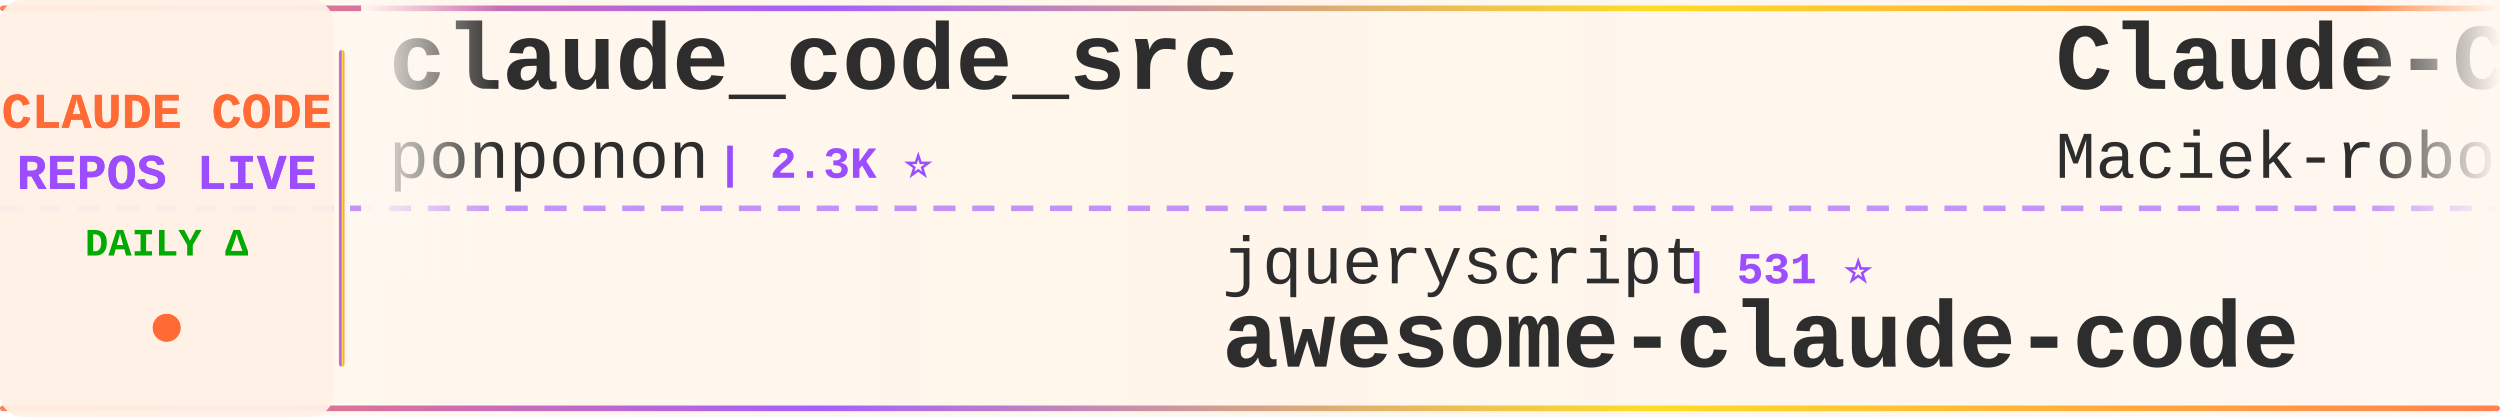
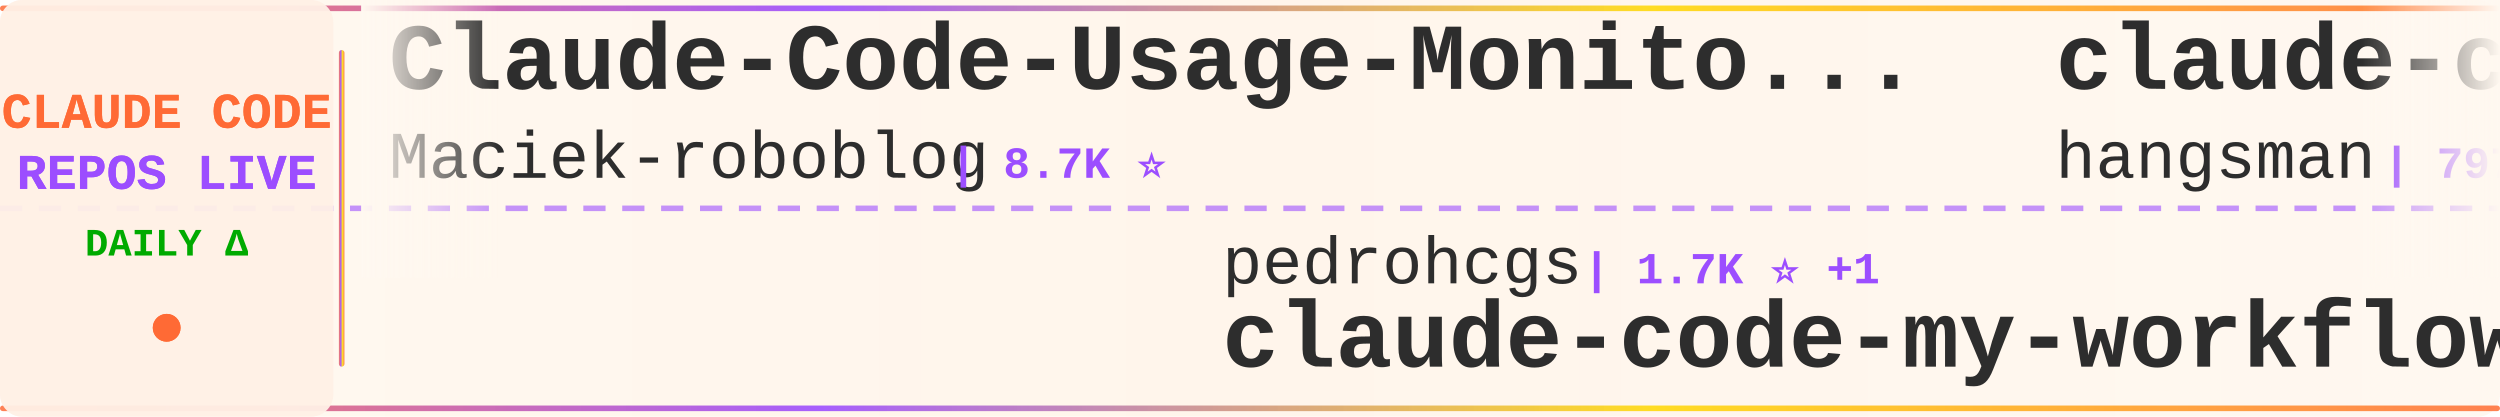
<svg xmlns="http://www.w3.org/2000/svg" width="900" height="150">
  <defs>
    <linearGradient id="tickerBg" x1="0%" y1="0%" x2="100%" y2="0%">
      <stop offset="0%" style="stop-color:#fff8f0;stop-opacity:0.98" />
      <stop offset="50%" style="stop-color:#fff5eb;stop-opacity:1" />
      <stop offset="100%" style="stop-color:#fff8f0;stop-opacity:0.98" />
    </linearGradient>
    <linearGradient id="borderGrad" x1="0%" y1="0%" x2="100%" y2="0%">
      <stop offset="0%" style="stop-color:#FF6B35;stop-opacity:0.85">
        <animate attributeName="stop-opacity" values="0.85;1;0.85" dur="2s" repeatCount="indefinite" />
      </stop>
      <stop offset="33%" style="stop-color:#9C4EFF;stop-opacity:0.9">
        <animate attributeName="stop-opacity" values="0.9;1;0.9" dur="2.2s" repeatCount="indefinite" />
      </stop>
      <stop offset="66%" style="stop-color:#FFD700;stop-opacity:0.85">
        <animate attributeName="stop-opacity" values="0.85;1;0.85" dur="1.8s" repeatCount="indefinite" />
      </stop>
      <stop offset="100%" style="stop-color:#FF6B35;stop-opacity:0.85">
        <animate attributeName="stop-opacity" values="0.85;1;0.85" dur="2s" repeatCount="indefinite" />
      </stop>
    </linearGradient>
    <filter id="textGlow">
      <feGaussianBlur stdDeviation="0.15" result="coloredBlur" />
      <feMerge>
        <feMergeNode in="coloredBlur" />
        <feMergeNode in="SourceGraphic" />
      </feMerge>
    </filter>
    <filter id="metricGlow">
      <feGaussianBlur stdDeviation="0.2" result="coloredBlur" />
      <feMerge>
        <feMergeNode in="coloredBlur" />
        <feMergeNode in="SourceGraphic" />
      </feMerge>
    </filter>
    <linearGradient id="leftFade" x1="0%" y1="0%" x2="100%" y2="0%">
      <stop offset="0%" style="stop-color:#fff8f0;stop-opacity:1" />
      <stop offset="100%" style="stop-color:#fff8f0;stop-opacity:0" />
    </linearGradient>
    <linearGradient id="rightFade" x1="0%" y1="0%" x2="100%" y2="0%">
      <stop offset="0%" style="stop-color:#fff8f0;stop-opacity:0" />
      <stop offset="100%" style="stop-color:#fff8f0;stop-opacity:1" />
    </linearGradient>
  </defs>
  <rect width="900" height="150" fill="url(#tickerBg)" rx="8" />
  <rect x="0" y="2" width="900" height="2" fill="url(#borderGrad)" rx="1" />
  <rect x="0" y="146" width="900" height="2" fill="url(#borderGrad)" rx="1" />
  <line x1="0" y1="75" x2="900" y2="75" stroke="#9C4EFF" stroke-width="2" stroke-dasharray="8 6" opacity="0.6" />
  <rect x="0" y="0" width="120" height="150" fill="#fff0e6" opacity="0.95" rx="8" />
  <text x="60" y="46" font-family="'Courier New', monospace" font-size="18" font-weight="bold" fill="#FF6B35" text-anchor="middle" filter="url(#textGlow)">
    CLAUDE CODE
  </text>
  <text x="60" y="68" font-family="'Courier New', monospace" font-size="18" font-weight="bold" fill="#9C4EFF" text-anchor="middle" filter="url(#textGlow)">
    REPOS LIVE
  </text>
  <text x="60" y="92" font-family="'Courier New', monospace" font-size="14" font-weight="bold" fill="#00aa00" text-anchor="middle">
    DAILY Δ
  </text>
  <circle cx="60" cy="118" r="5" fill="#FF6B35" filter="url(#metricGlow)">
    <animate attributeName="r" values="4;6;4" dur="1.5s" repeatCount="indefinite" />
    <animate attributeName="opacity" values="0.6;1;0.6" dur="1.5s" repeatCount="indefinite" />
  </circle>
  <rect x="122" y="18" width="2" height="114" fill="url(#borderGrad)" rx="1" />
  <clipPath id="tickerClip">
    <rect x="130" y="0" width="770" height="150" />
  </clipPath>
  <g clip-path="url(#tickerClip)">
    <g id="tickerItems">
      <animateTransform attributeName="transform" attributeType="XML" type="translate" from="0 0" to="-3000 0" dur="54s" repeatCount="indefinite" />
      <g transform="translate(0, 0)">
-         <text x="140" y="32" font-family="'Courier New', monospace" font-size="34" font-weight="bold" fill="#2d2d2d">claude_code_src</text>
-         <text x="140" y="64" font-family="'Courier New', monospace" font-size="24" font-weight="normal" fill="#2d2d2d" opacity="1.0">ponponon</text>
-         <text x="258" y="64" font-family="'Courier New', monospace" font-size="16" font-weight="bold" fill="#9C4EFF"> | 2.3K ⭐</text>
+         <text x="140" y="32" font-family="'Courier New', monospace" font-size="34" font-weight="bold" fill="#2d2d2d">Claude-Code-Usage-Monito...</text>
+         <text x="140" y="64" font-family="'Courier New', monospace" font-size="24" font-weight="normal" fill="#2d2d2d" opacity="1.0">Maciek-roboblog</text>
+         <text x="342" y="64" font-family="'Courier New', monospace" font-size="16" font-weight="bold" fill="#9C4EFF"> | 8.7K ⭐</text>
      </g>
      <g transform="translate(300, 0)">
-         <text x="140" y="102" font-family="'Courier New', monospace" font-size="24" font-weight="normal" fill="#2d2d2d" opacity="1.0">jqueryscript</text>
-         <text x="306" y="102" font-family="'Courier New', monospace" font-size="16" font-weight="bold" fill="#9C4EFF"> | 531 ⭐</text>
-         <text x="140" y="132" font-family="'Courier New', monospace" font-size="34" font-weight="bold" fill="#2d2d2d">awesome-claude-code</text>
+         <text x="140" y="102" font-family="'Courier New', monospace" font-size="24" font-weight="normal" fill="#2d2d2d" opacity="1.0">pedrohcgs</text>
+         <text x="270" y="102" font-family="'Courier New', monospace" font-size="16" font-weight="bold" fill="#9C4EFF"> | 1.7K ⭐ +1</text>
+         <text x="140" y="132" font-family="'Courier New', monospace" font-size="34" font-weight="bold" fill="#2d2d2d">claude-code-my-workflow</text>
      </g>
      <g transform="translate(600, 0)">
+         <text x="140" y="32" font-family="'Courier New', monospace" font-size="34" font-weight="bold" fill="#2d2d2d">claude-code-source</text>
+         <text x="140" y="64" font-family="'Courier New', monospace" font-size="24" font-weight="normal" fill="#2d2d2d" opacity="1.0">hangsman</text>
+         <text x="258" y="64" font-family="'Courier New', monospace" font-size="16" font-weight="bold" fill="#9C4EFF"> | 797 ⭐</text>
+       </g>
+       <g transform="translate(900, 0)">
+         <text x="140" y="102" font-family="'Courier New', monospace" font-size="24" font-weight="normal" fill="#2d2d2d" opacity="1.0">pengchengneo</text>
+         <text x="306" y="102" font-family="'Courier New', monospace" font-size="16" font-weight="bold" fill="#9C4EFF"> | 1.8K ⭐</text>
+         <text x="140" y="132" font-family="'Courier New', monospace" font-size="34" font-weight="bold" fill="#2d2d2d">Claude-Code</text>
+       </g>
+       <g transform="translate(1200, 0)">
+         <text x="140" y="32" font-family="'Courier New', monospace" font-size="34" font-weight="bold" fill="#2d2d2d">claude-code-telegram</text>
+         <text x="140" y="64" font-family="'Courier New', monospace" font-size="24" font-weight="normal" fill="#2d2d2d" opacity="1.0">overwirehq</text>
+         <text x="282" y="64" font-family="'Courier New', monospace" font-size="16" font-weight="bold" fill="#9C4EFF"> | 2.8K ⭐</text>
+       </g>
+       <g transform="translate(1500, 0)">
+         <text x="140" y="102" font-family="'Courier New', monospace" font-size="24" font-weight="normal" fill="#2d2d2d" opacity="1.0">edmund-io</text>
+         <text x="270" y="102" font-family="'Courier New', monospace" font-size="16" font-weight="bold" fill="#9C4EFF"> | 1.5K ⭐</text>
+         <text x="140" y="132" font-family="'Courier New', monospace" font-size="34" font-weight="bold" fill="#2d2d2d">edmunds-claude-code</text>
+       </g>
+       <g transform="translate(1800, 0)">
+         <text x="140" y="32" font-family="'Courier New', monospace" font-size="34" font-weight="bold" fill="#2d2d2d">claude-code-reverse</text>
+         <text x="140" y="64" font-family="'Courier New', monospace" font-size="24" font-weight="normal" fill="#2d2d2d" opacity="1.0">Yuyz0112</text>
+         <text x="258" y="64" font-family="'Courier New', monospace" font-size="16" font-weight="bold" fill="#9C4EFF"> | 2.4K ⭐</text>
+       </g>
+       <g transform="translate(2100, 0)">
+         <text x="140" y="102" font-family="'Courier New', monospace" font-size="24" font-weight="normal" fill="#2d2d2d" opacity="1.0">liuup</text>
+         <text x="222" y="102" font-family="'Courier New', monospace" font-size="16" font-weight="bold" fill="#9C4EFF"> | 4.0K ⭐</text>
+         <text x="140" y="132" font-family="'Courier New', monospace" font-size="34" font-weight="bold" fill="#2d2d2d">claude-code-analysis</text>
+       </g>
+       <g transform="translate(2400, 0)">
+         <text x="140" y="32" font-family="'Courier New', monospace" font-size="34" font-weight="bold" fill="#2d2d2d">learn-claude-code</text>
+         <text x="140" y="64" font-family="'Courier New', monospace" font-size="24" font-weight="normal" fill="#2d2d2d" opacity="1.0">shareAI-lab</text>
+         <text x="294" y="64" font-family="'Courier New', monospace" font-size="16" font-weight="bold" fill="#9C4EFF"> | 78.6K ⭐ +6</text>
+       </g>
+       <g transform="translate(2700, 0)">
+         <text x="140" y="102" font-family="'Courier New', monospace" font-size="24" font-weight="normal" fill="#2d2d2d" opacity="1.0">VoltAgent</text>
+         <text x="270" y="102" font-family="'Courier New', monospace" font-size="16" font-weight="bold" fill="#9C4EFF"> | 25.7K ⭐ +6</text>
+         <text x="140" y="132" font-family="'Courier New', monospace" font-size="34" font-weight="bold" fill="#2d2d2d">awesome-claude-code-suba...</text>
+       </g>
+       <g transform="translate(3000, 0)">
        <text x="140" y="32" font-family="'Courier New', monospace" font-size="34" font-weight="bold" fill="#2d2d2d">Claude-Code-Usage-Monito...</text>
        <text x="140" y="64" font-family="'Courier New', monospace" font-size="24" font-weight="normal" fill="#2d2d2d" opacity="1.0">Maciek-roboblog</text>
-         <text x="342" y="64" font-family="'Courier New', monospace" font-size="16" font-weight="bold" fill="#9C4EFF"> | 8.7K ⭐ +1</text>
-       </g>
-       <g transform="translate(900, 0)">
-         <text x="140" y="102" font-family="'Courier New', monospace" font-size="24" font-weight="normal" fill="#2d2d2d" opacity="1.0">zebbern</text>
-         <text x="246" y="102" font-family="'Courier New', monospace" font-size="16" font-weight="bold" fill="#9C4EFF"> | 4.7K ⭐ +1</text>
-         <text x="140" y="132" font-family="'Courier New', monospace" font-size="34" font-weight="bold" fill="#2d2d2d">claude-code-guide</text>
-       </g>
-       <g transform="translate(1200, 0)">
-         <text x="140" y="32" font-family="'Courier New', monospace" font-size="34" font-weight="bold" fill="#2d2d2d">claude-code</text>
-         <text x="140" y="64" font-family="'Courier New', monospace" font-size="24" font-weight="normal" fill="#2d2d2d" opacity="1.0">xorespesp</text>
-         <text x="270" y="64" font-family="'Courier New', monospace" font-size="16" font-weight="bold" fill="#9C4EFF"> | 231 ⭐</text>
-       </g>
-       <g transform="translate(1500, 0)">
-         <text x="140" y="102" font-family="'Courier New', monospace" font-size="24" font-weight="normal" fill="#2d2d2d" opacity="1.0">xu-xiang</text>
-         <text x="258" y="102" font-family="'Courier New', monospace" font-size="16" font-weight="bold" fill="#9C4EFF"> | 2.0K ⭐</text>
-         <text x="140" y="132" font-family="'Courier New', monospace" font-size="34" font-weight="bold" fill="#2d2d2d">everything-claude-code-z...</text>
-       </g>
-       <g transform="translate(1800, 0)">
-         <text x="140" y="32" font-family="'Courier New', monospace" font-size="34" font-weight="bold" fill="#2d2d2d">claude-code-base-action</text>
-         <text x="140" y="64" font-family="'Courier New', monospace" font-size="24" font-weight="normal" fill="#2d2d2d" opacity="1.0">anthropics</text>
-         <text x="282" y="64" font-family="'Courier New', monospace" font-size="16" font-weight="bold" fill="#9C4EFF"> | 1.0K ⭐</text>
-       </g>
-       <g transform="translate(2100, 0)">
-         <text x="140" y="102" font-family="'Courier New', monospace" font-size="24" font-weight="normal" fill="#2d2d2d" opacity="1.0">guanshan</text>
-         <text x="258" y="102" font-family="'Courier New', monospace" font-size="16" font-weight="bold" fill="#9C4EFF"> | 60 ⭐</text>
-         <text x="140" y="132" font-family="'Courier New', monospace" font-size="34" font-weight="bold" fill="#2d2d2d">ClaudeCode</text>
-       </g>
-       <g transform="translate(2400, 0)">
-         <text x="140" y="32" font-family="'Courier New', monospace" font-size="34" font-weight="bold" fill="#2d2d2d">everything-claude-code</text>
-         <text x="140" y="64" font-family="'Courier New', monospace" font-size="24" font-weight="normal" fill="#2d2d2d" opacity="1.0">WorldFlowAI</text>
-         <text x="294" y="64" font-family="'Courier New', monospace" font-size="16" font-weight="bold" fill="#9C4EFF"> | 4.8K ⭐ +23</text>
-       </g>
-       <g transform="translate(2700, 0)">
-         <text x="140" y="102" font-family="'Courier New', monospace" font-size="24" font-weight="normal" fill="#2d2d2d" opacity="1.0">anthropics</text>
-         <text x="282" y="102" font-family="'Courier New', monospace" font-size="16" font-weight="bold" fill="#9C4EFF"> | 151.1K ⭐ +31</text>
-         <text x="140" y="132" font-family="'Courier New', monospace" font-size="34" font-weight="bold" fill="#2d2d2d">claude-code</text>
-       </g>
-       <g transform="translate(3000, 0)">
-         <text x="140" y="32" font-family="'Courier New', monospace" font-size="34" font-weight="bold" fill="#2d2d2d">claude_code_src</text>
-         <text x="140" y="64" font-family="'Courier New', monospace" font-size="24" font-weight="normal" fill="#2d2d2d" opacity="1.0">ponponon</text>
-         <text x="258" y="64" font-family="'Courier New', monospace" font-size="16" font-weight="bold" fill="#9C4EFF"> | 2.3K ⭐</text>
+         <text x="342" y="64" font-family="'Courier New', monospace" font-size="16" font-weight="bold" fill="#9C4EFF"> | 8.7K ⭐</text>
      </g>
      <g transform="translate(3300, 0)">
-         <text x="140" y="102" font-family="'Courier New', monospace" font-size="24" font-weight="normal" fill="#2d2d2d" opacity="1.0">jqueryscript</text>
-         <text x="306" y="102" font-family="'Courier New', monospace" font-size="16" font-weight="bold" fill="#9C4EFF"> | 531 ⭐</text>
-         <text x="140" y="132" font-family="'Courier New', monospace" font-size="34" font-weight="bold" fill="#2d2d2d">awesome-claude-code</text>
+         <text x="140" y="102" font-family="'Courier New', monospace" font-size="24" font-weight="normal" fill="#2d2d2d" opacity="1.0">pedrohcgs</text>
+         <text x="270" y="102" font-family="'Courier New', monospace" font-size="16" font-weight="bold" fill="#9C4EFF"> | 1.7K ⭐ +1</text>
+         <text x="140" y="132" font-family="'Courier New', monospace" font-size="34" font-weight="bold" fill="#2d2d2d">claude-code-my-workflow</text>
      </g>
      <g transform="translate(3600, 0)">
-         <text x="140" y="32" font-family="'Courier New', monospace" font-size="34" font-weight="bold" fill="#2d2d2d">Claude-Code-Usage-Monito...</text>
-         <text x="140" y="64" font-family="'Courier New', monospace" font-size="24" font-weight="normal" fill="#2d2d2d" opacity="1.0">Maciek-roboblog</text>
-         <text x="342" y="64" font-family="'Courier New', monospace" font-size="16" font-weight="bold" fill="#9C4EFF"> | 8.7K ⭐ +1</text>
+         <text x="140" y="32" font-family="'Courier New', monospace" font-size="34" font-weight="bold" fill="#2d2d2d">claude-code-source</text>
+         <text x="140" y="64" font-family="'Courier New', monospace" font-size="24" font-weight="normal" fill="#2d2d2d" opacity="1.0">hangsman</text>
+         <text x="258" y="64" font-family="'Courier New', monospace" font-size="16" font-weight="bold" fill="#9C4EFF"> | 797 ⭐</text>
      </g>
      <g transform="translate(3900, 0)">
-         <text x="140" y="102" font-family="'Courier New', monospace" font-size="24" font-weight="normal" fill="#2d2d2d" opacity="1.0">zebbern</text>
-         <text x="246" y="102" font-family="'Courier New', monospace" font-size="16" font-weight="bold" fill="#9C4EFF"> | 4.7K ⭐ +1</text>
-         <text x="140" y="132" font-family="'Courier New', monospace" font-size="34" font-weight="bold" fill="#2d2d2d">claude-code-guide</text>
+         <text x="140" y="102" font-family="'Courier New', monospace" font-size="24" font-weight="normal" fill="#2d2d2d" opacity="1.0">pengchengneo</text>
+         <text x="306" y="102" font-family="'Courier New', monospace" font-size="16" font-weight="bold" fill="#9C4EFF"> | 1.8K ⭐</text>
+         <text x="140" y="132" font-family="'Courier New', monospace" font-size="34" font-weight="bold" fill="#2d2d2d">Claude-Code</text>
      </g>
    </g>
  </g>
  <rect x="130" y="0" width="50" height="100" fill="url(#leftFade)" />
  <rect x="850" y="0" width="50" height="100" fill="url(#rightFade)" />
</svg>
